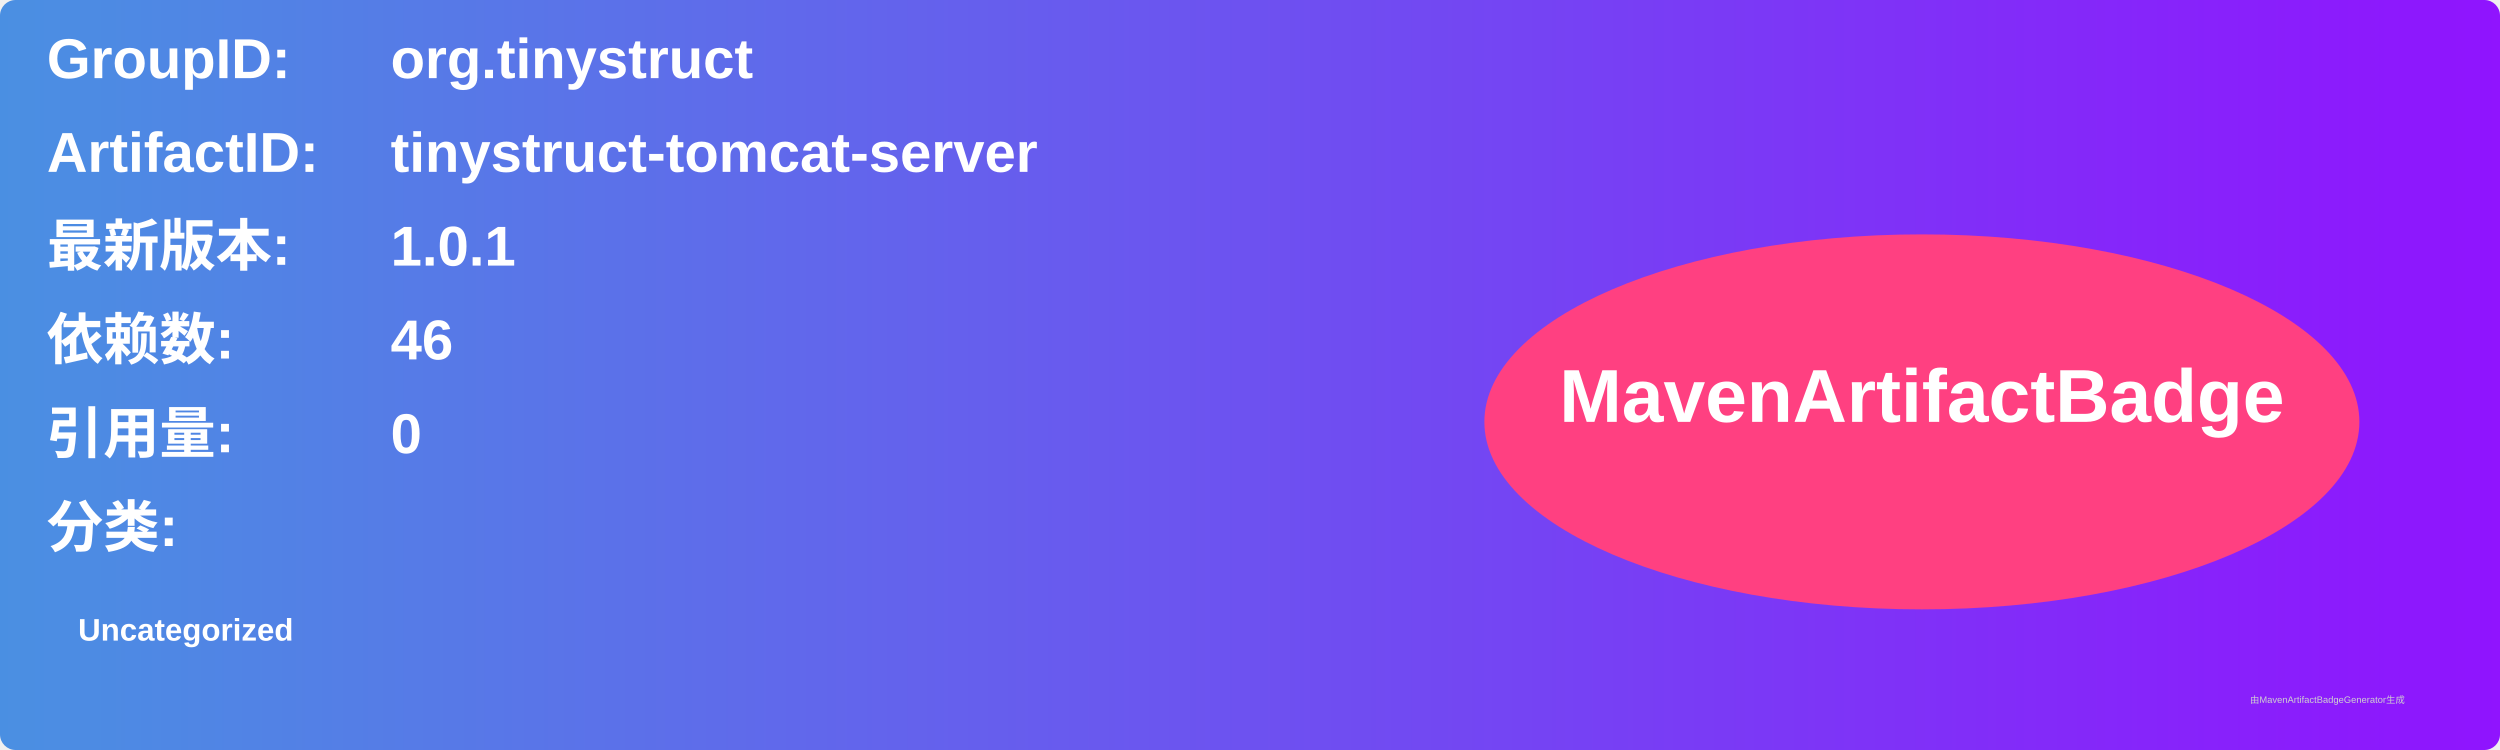
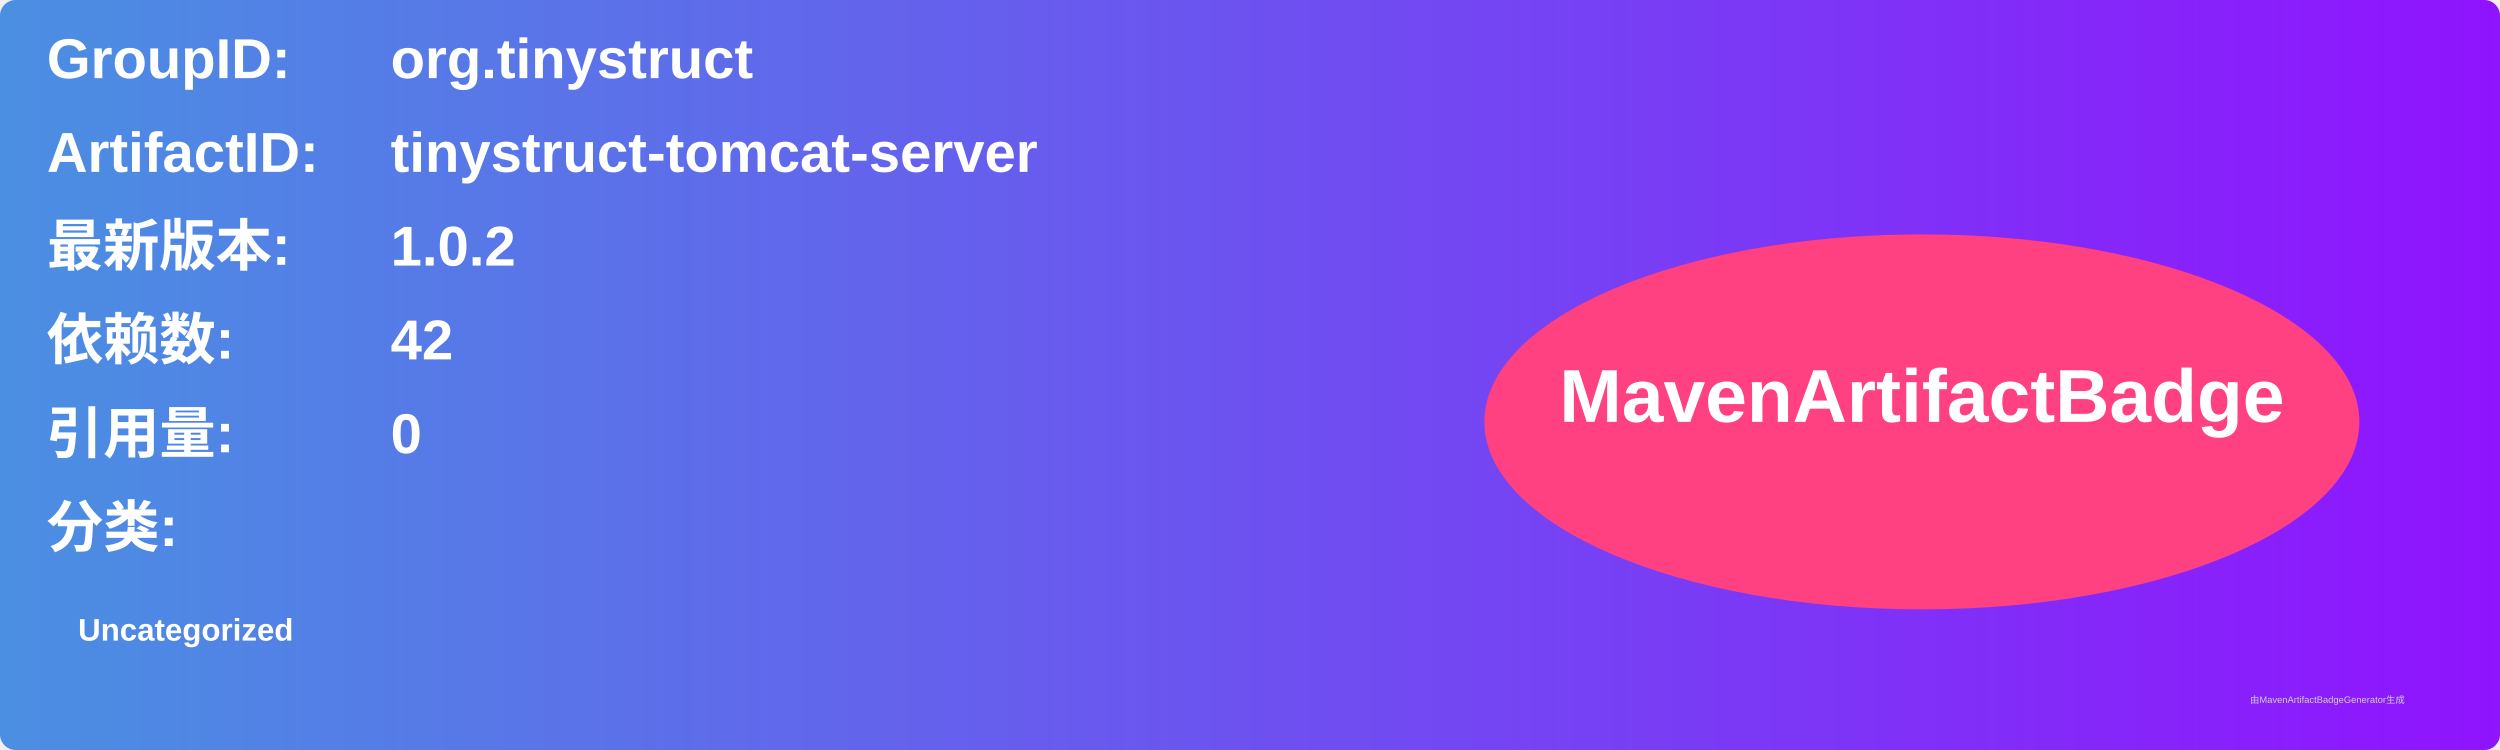
<svg xmlns="http://www.w3.org/2000/svg" width="800" height="240" viewBox="0 0 800 240">
  <linearGradient id="grad" x1="0%" y1="0%" x2="100%" y2="0%">
    <stop offset="0%" stop-color="#4a90e2" />
    <stop offset="100%" stop-color="#9013fe" />
  </linearGradient>
  <rect width="100%" height="100%" rx="5" ry="5" fill="url(#grad)" />
  <g transform="translate(15, 15)">
    <text x="0" y="10" font-family="Arial" font-size="18" fill="white" font-weight="bold" width="260">GroupID:</text>
    <text x="110" y="10" font-family="Arial" font-size="18" fill="white" font-weight="bold" width="460">org.tinystruct</text>
    <text x="0" y="40" font-family="Arial" font-size="18" fill="white" font-weight="bold" width="260">ArtifactID:</text>
    <text x="110" y="40" font-family="Arial" font-size="18" fill="white" font-weight="bold" width="460">tinystruct-tomcat-server</text>
    <text x="0" y="70" font-family="Arial" font-size="18" fill="white" font-weight="bold">最新版本:</text>
    <text x="110" y="70" font-family="Arial" font-size="18" fill="white" font-weight="bold">
-       <tspan font-weight="bold">1.0.1</tspan>
+       <tspan font-weight="bold">1.0.2</tspan>
    </text>
    <text x="0" y="100" font-family="Arial" font-size="18" fill="white" font-weight="bold">依赖数: </text>
    <text x="110" y="100" font-family="Arial" font-size="18" fill="white">
-       <tspan font-weight="bold">46</tspan>
+       <tspan font-weight="bold">42</tspan>
    </text>
    <text x="0" y="130" font-family="Arial" font-size="18" fill="white" font-weight="bold">引用量: </text>
    <text x="110" y="130" font-family="Arial" font-size="18" fill="white">
      <tspan font-weight="bold">0</tspan>
    </text>
    <text x="0" y="160" font-family="Arial" font-size="18" fill="white" font-weight="bold">分类:</text>
    <text x="10" y="190" font-family="Arial" font-size="10" fill="white">
      <tspan font-weight="bold">Uncategorized</tspan>
    </text>
    <ellipse cx="600" cy="120" rx="140" ry="60" fill="#ff4081" />
    <text x="600" y="120" text-anchor="middle" font-family="Arial" font-size="24" fill="white" font-weight="bold">MavenArtifactBadge</text>
  </g>
  <text x="720" y="225" font-family="Arial" font-size="3" fill="#d0d0d0">由MavenArtifactBadgeGenerator生成</text>
</svg>
